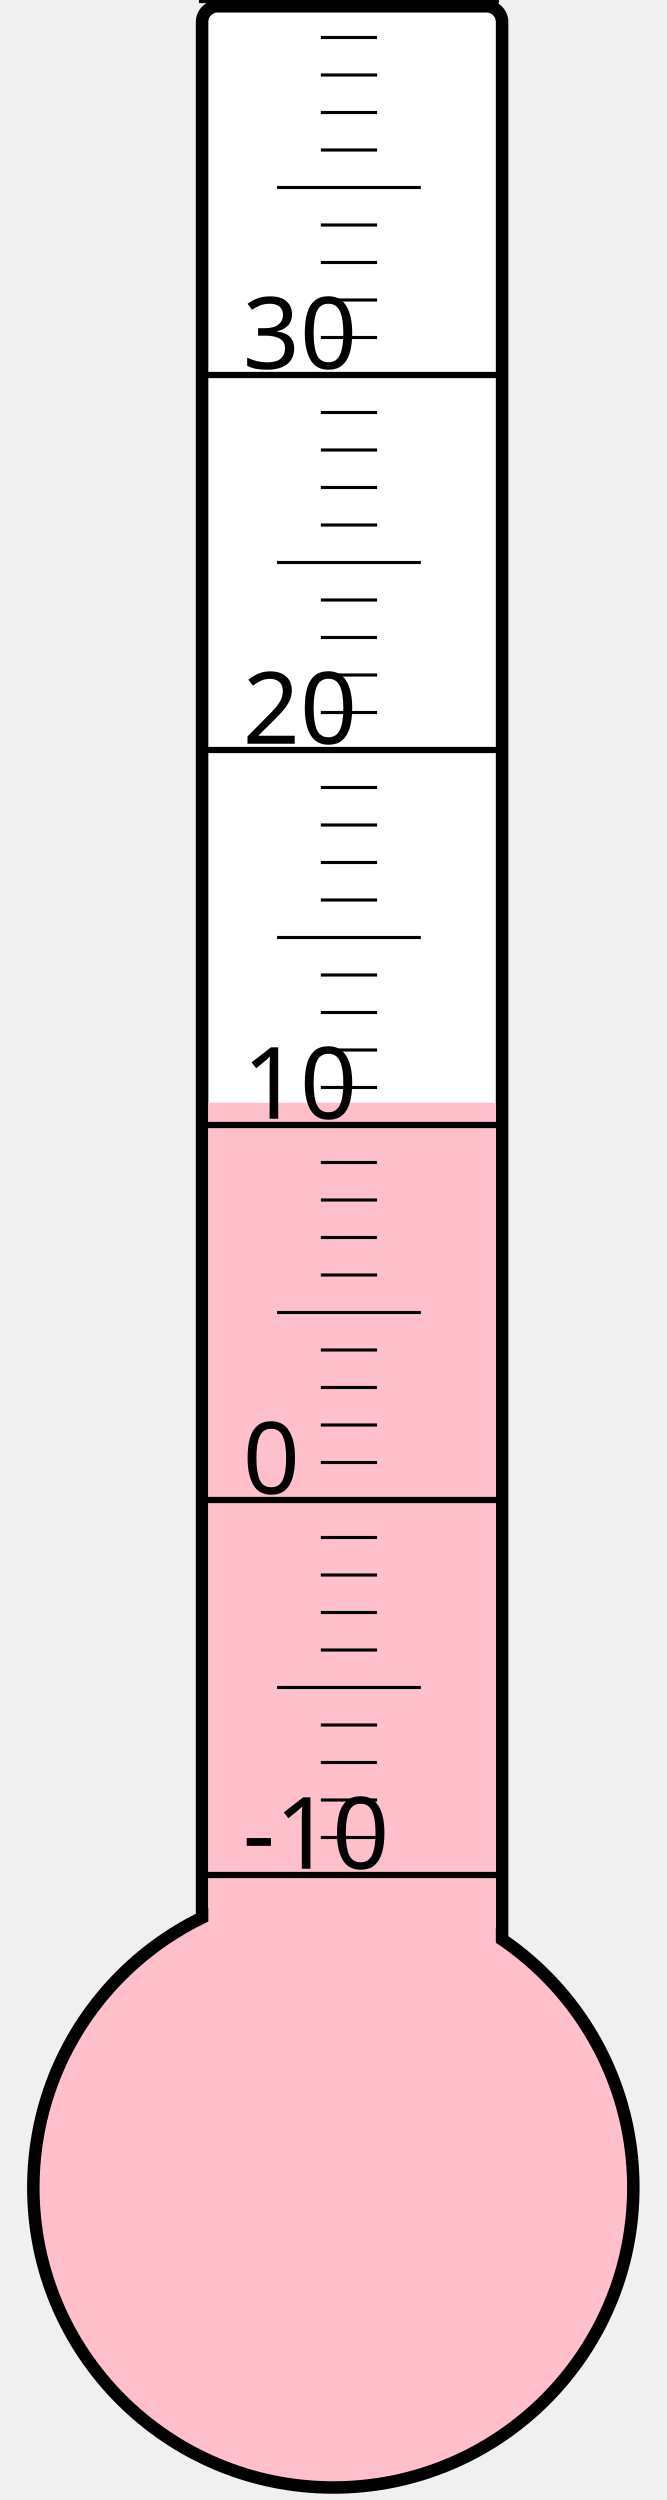
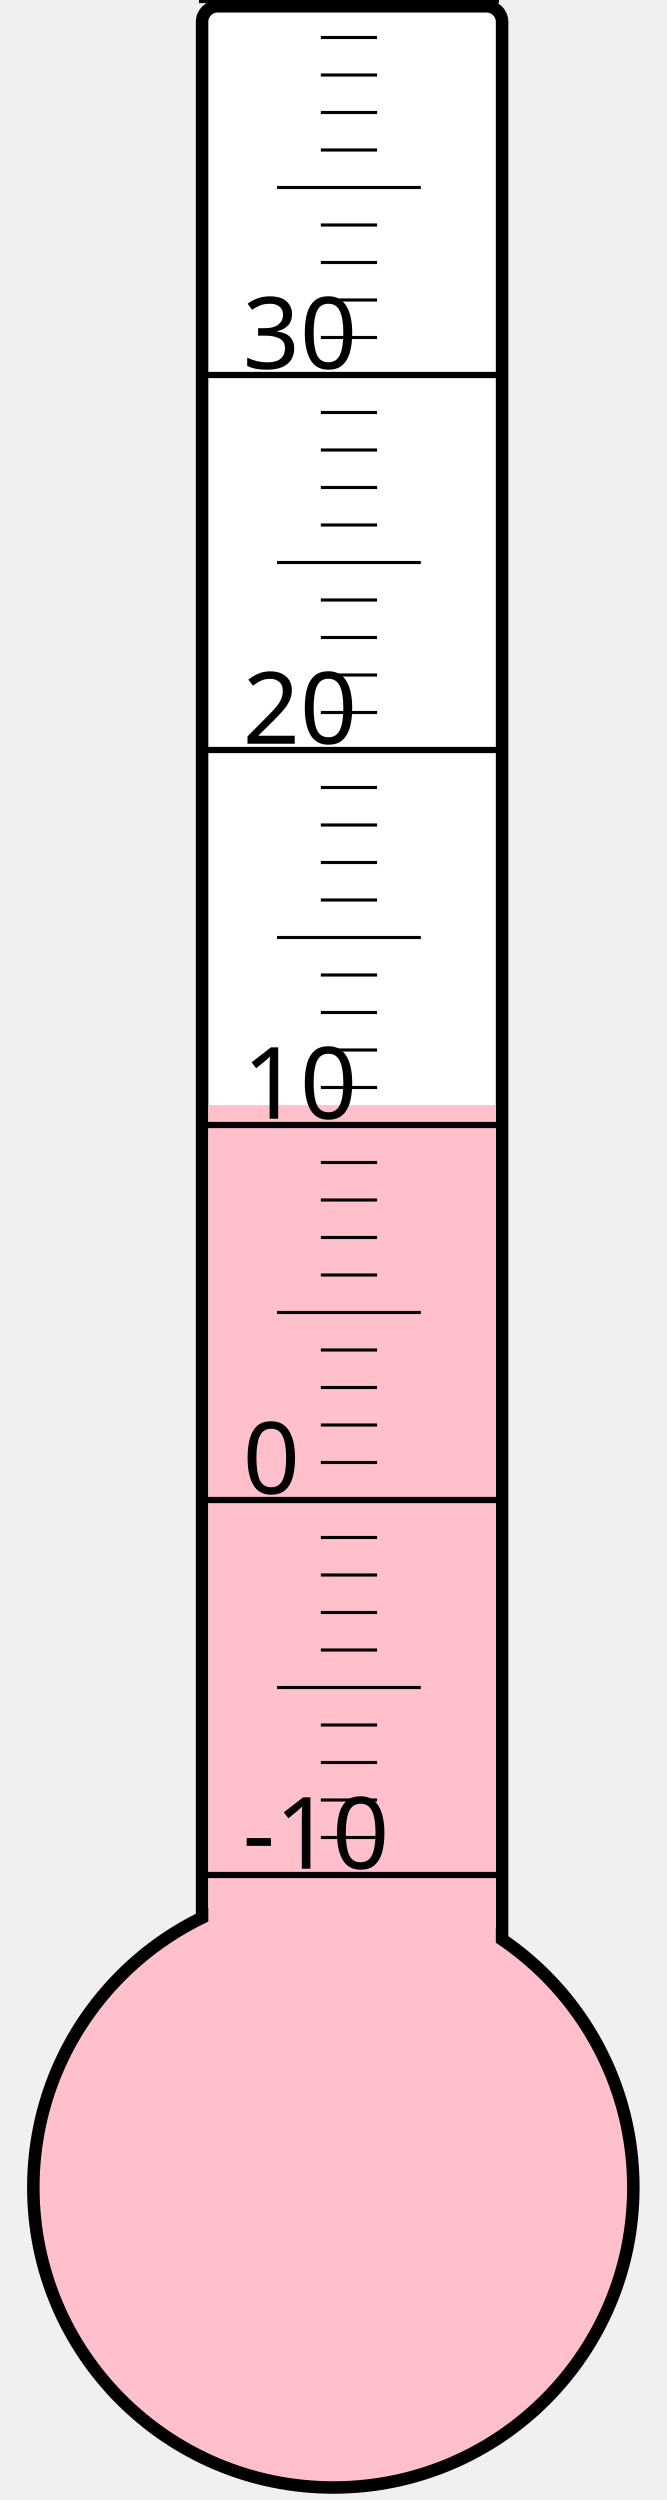
<svg xmlns="http://www.w3.org/2000/svg" width="40px" height="150px" viewBox="0 0 200 800">
  <rect width="200" height="800" x="0" y="0" style="fill: #ffffeb; fill-opacity: 0;" />
  <rect width="96" height="680" x="58" y="2" rx="5" ry="5" style="fill: white; fill-opacity: 1; stroke: black; stroke-width: 4;" />
  <circle cx="100" cy="700" r="96" style="fill: pink; stroke: black; stroke-width: 4;" />
-   <rect width="92" height="347.125" x="60" y="352.875" style="fill: pink; fill-opacity: 1; stroke-width: 0;" />
+   <rect width="92" height="346.375" x="60" y="353.625" style="fill: pink; fill-opacity: 1; stroke-width: 0;" />
  <text x="71" y="598" style="font-family: sans-serif; font-size: 24pt;">-10</text>
  <text x="71" y="478" style="font-family: sans-serif; font-size: 24pt;">0</text>
  <text x="71" y="358" style="font-family: sans-serif; font-size: 24pt;">10</text>
  <text x="71" y="238" style="font-family: sans-serif; font-size: 24pt;">20</text>
  <text x="71" y="118" style="font-family: sans-serif; font-size: 24pt;">30</text>
  <g style="stroke: black;">
    <line x1="57" y1="600" x2="153" y2="600" style="stroke-width: 2;" />
    <line x1="96" y1="588" x2="114" y2="588" style="stroke-width: 1;" />
    <line x1="96" y1="576" x2="114" y2="576" style="stroke-width: 1;" />
    <line x1="96" y1="564" x2="114" y2="564" style="stroke-width: 1;" />
    <line x1="96" y1="552" x2="114" y2="552" style="stroke-width: 1;" />
    <line x1="82" y1="540" x2="128" y2="540" style="stroke-width: 1;" />
    <line x1="96" y1="528" x2="114" y2="528" style="stroke-width: 1;" />
    <line x1="96" y1="516" x2="114" y2="516" style="stroke-width: 1;" />
    <line x1="96" y1="504" x2="114" y2="504" style="stroke-width: 1;" />
    <line x1="96" y1="492" x2="114" y2="492" style="stroke-width: 1;" />
    <line x1="57" y1="480" x2="153" y2="480" style="stroke-width: 2;" />
    <line x1="96" y1="468" x2="114" y2="468" style="stroke-width: 1;" />
    <line x1="96" y1="456" x2="114" y2="456" style="stroke-width: 1;" />
    <line x1="96" y1="444" x2="114" y2="444" style="stroke-width: 1;" />
    <line x1="96" y1="432" x2="114" y2="432" style="stroke-width: 1;" />
    <line x1="82" y1="420" x2="128" y2="420" style="stroke-width: 1;" />
    <line x1="96" y1="408" x2="114" y2="408" style="stroke-width: 1;" />
    <line x1="96" y1="396" x2="114" y2="396" style="stroke-width: 1;" />
    <line x1="96" y1="384" x2="114" y2="384" style="stroke-width: 1;" />
    <line x1="96" y1="372" x2="114" y2="372" style="stroke-width: 1;" />
    <line x1="57" y1="360" x2="153" y2="360" style="stroke-width: 2;" />
    <line x1="96" y1="348" x2="114" y2="348" style="stroke-width: 1;" />
    <line x1="96" y1="336" x2="114" y2="336" style="stroke-width: 1;" />
    <line x1="96" y1="324" x2="114" y2="324" style="stroke-width: 1;" />
    <line x1="96" y1="312" x2="114" y2="312" style="stroke-width: 1;" />
    <line x1="82" y1="300" x2="128" y2="300" style="stroke-width: 1;" />
    <line x1="96" y1="288" x2="114" y2="288" style="stroke-width: 1;" />
    <line x1="96" y1="276" x2="114" y2="276" style="stroke-width: 1;" />
    <line x1="96" y1="264" x2="114" y2="264" style="stroke-width: 1;" />
    <line x1="96" y1="252" x2="114" y2="252" style="stroke-width: 1;" />
    <line x1="57" y1="240" x2="153" y2="240" style="stroke-width: 2;" />
    <line x1="96" y1="228" x2="114" y2="228" style="stroke-width: 1;" />
    <line x1="96" y1="216" x2="114" y2="216" style="stroke-width: 1;" />
    <line x1="96" y1="204" x2="114" y2="204" style="stroke-width: 1;" />
    <line x1="96" y1="192" x2="114" y2="192" style="stroke-width: 1;" />
    <line x1="82" y1="180" x2="128" y2="180" style="stroke-width: 1;" />
    <line x1="96" y1="168" x2="114" y2="168" style="stroke-width: 1;" />
    <line x1="96" y1="156" x2="114" y2="156" style="stroke-width: 1;" />
    <line x1="96" y1="144" x2="114" y2="144" style="stroke-width: 1;" />
    <line x1="96" y1="132" x2="114" y2="132" style="stroke-width: 1;" />
    <line x1="57" y1="120" x2="153" y2="120" style="stroke-width: 2;" />
    <line x1="96" y1="108" x2="114" y2="108" style="stroke-width: 1;" />
    <line x1="96" y1="96" x2="114" y2="96" style="stroke-width: 1;" />
    <line x1="96" y1="84" x2="114" y2="84" style="stroke-width: 1;" />
    <line x1="96" y1="72" x2="114" y2="72" style="stroke-width: 1;" />
    <line x1="82" y1="60" x2="128" y2="60" style="stroke-width: 1;" />
    <line x1="96" y1="48" x2="114" y2="48" style="stroke-width: 1;" />
    <line x1="96" y1="36" x2="114" y2="36" style="stroke-width: 1;" />
    <line x1="96" y1="24" x2="114" y2="24" style="stroke-width: 1;" />
    <line x1="96" y1="12" x2="114" y2="12" style="stroke-width: 1;" />
    <line x1="57" y1="0" x2="153" y2="0" style="stroke-width: 2;" />
  </g>
</svg>
